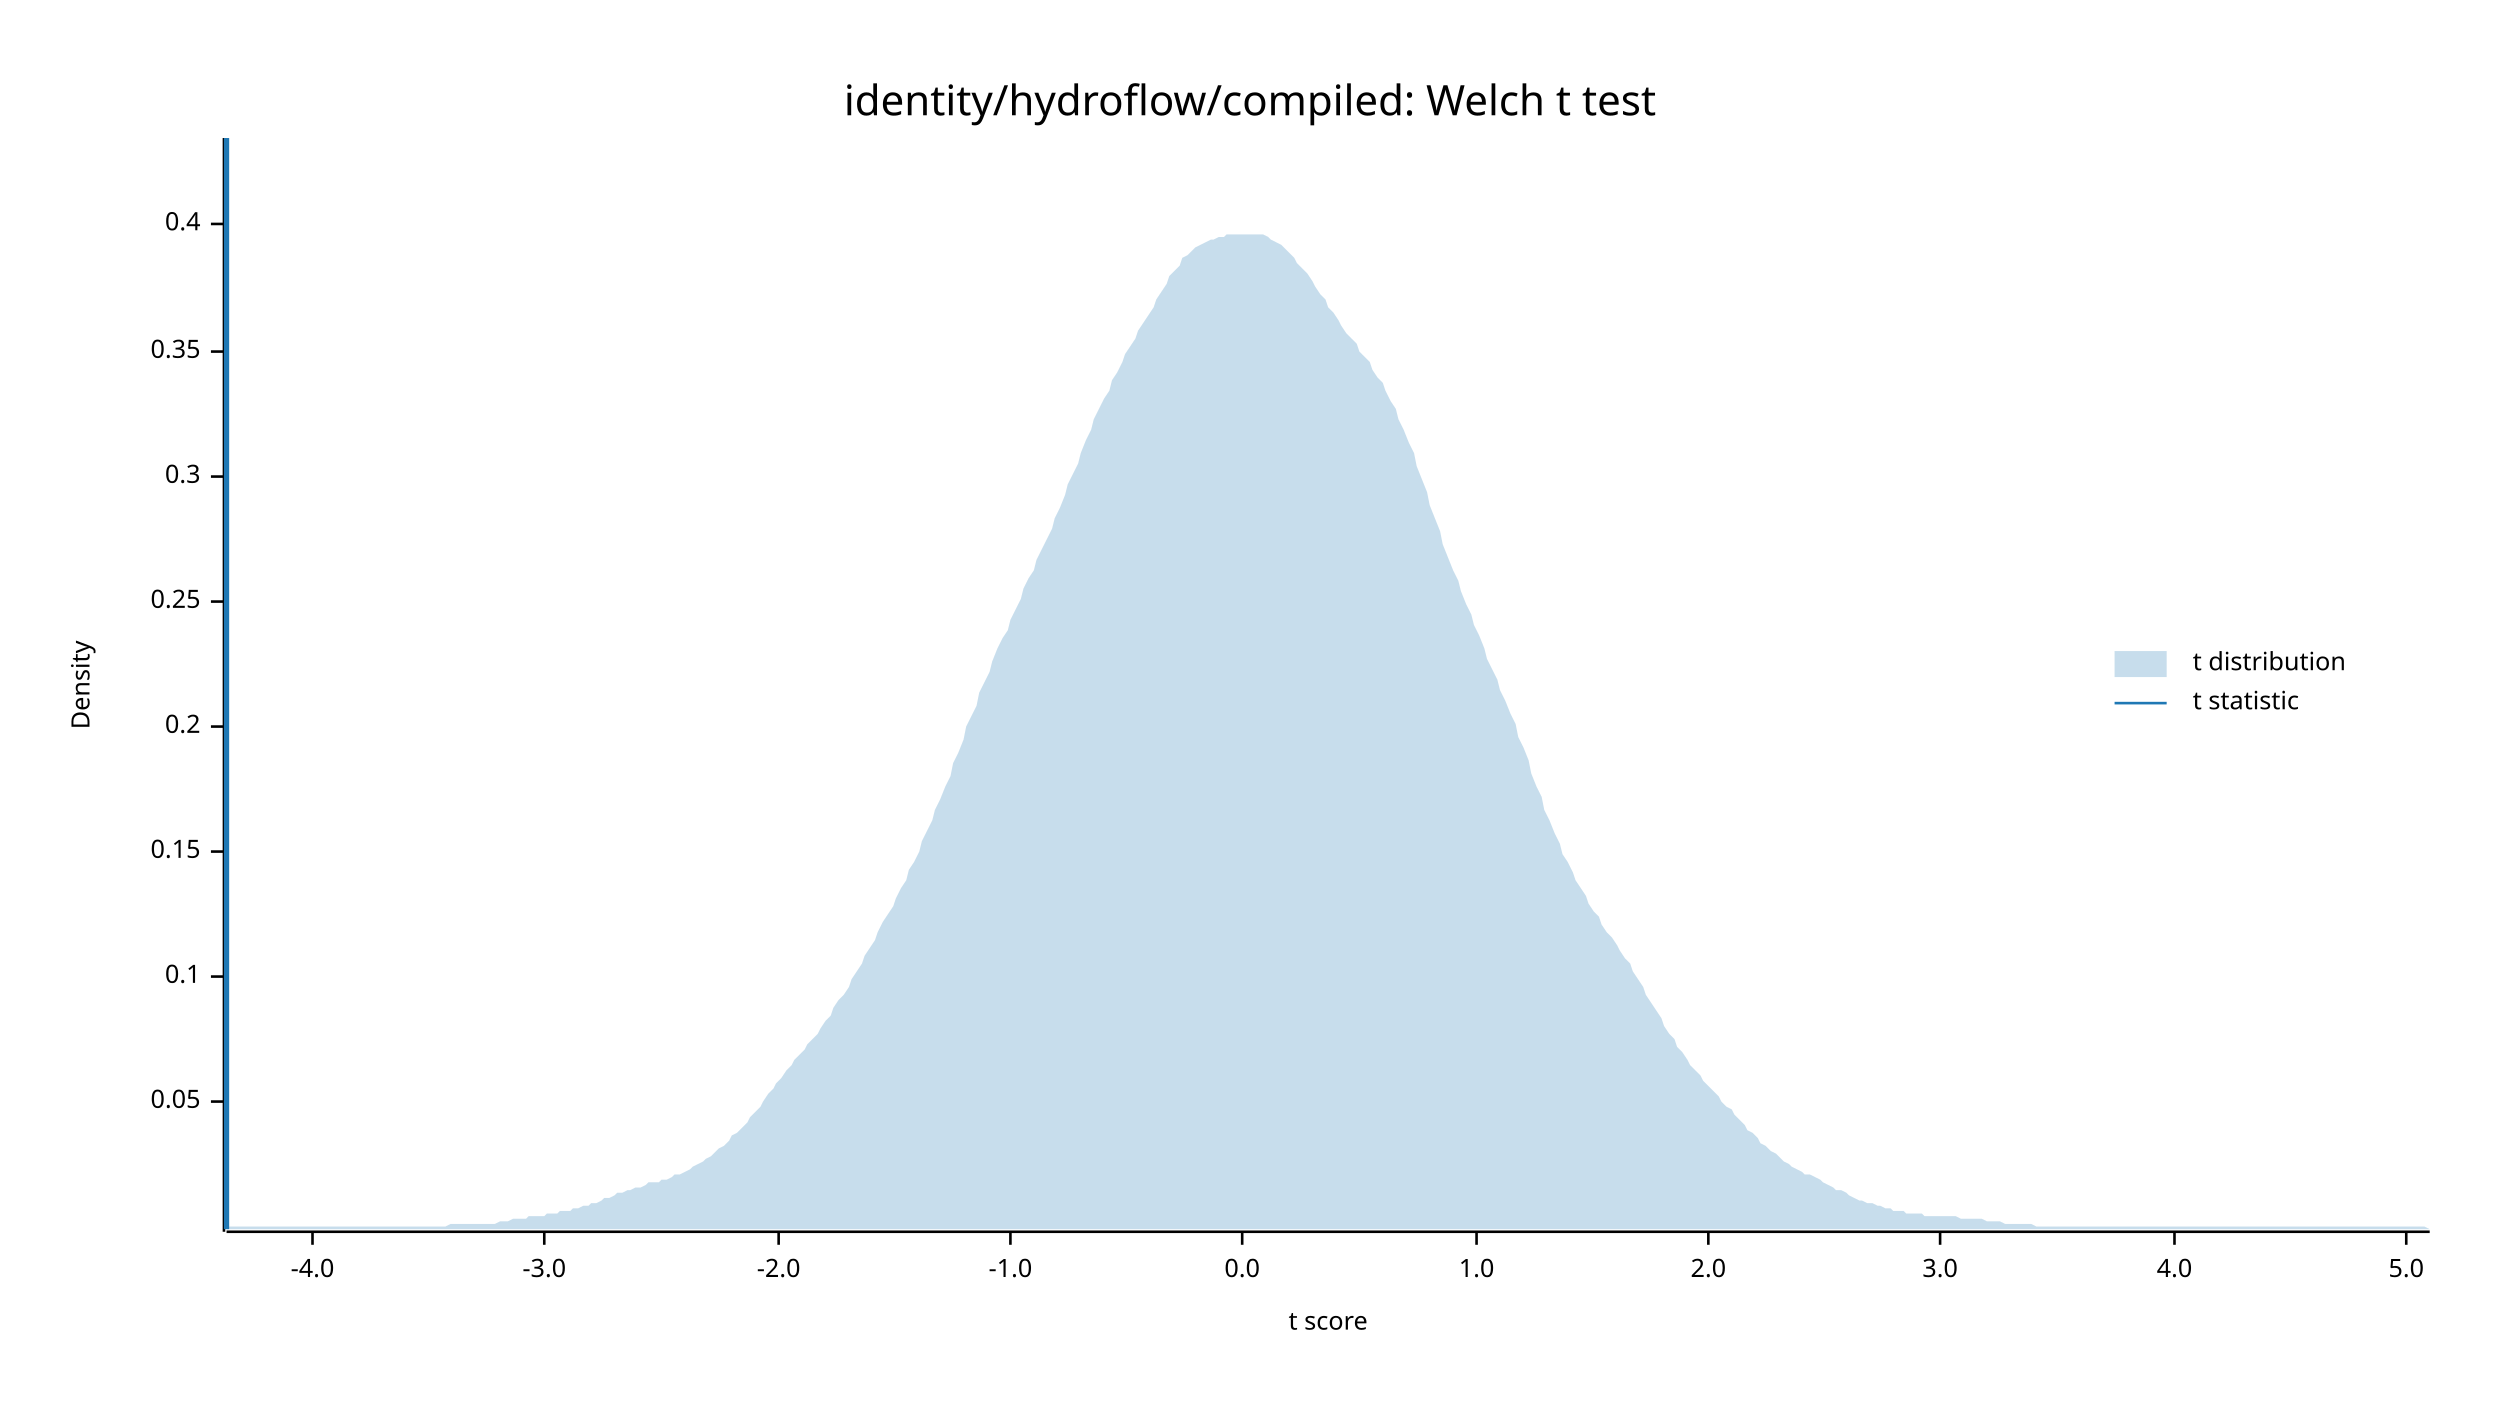
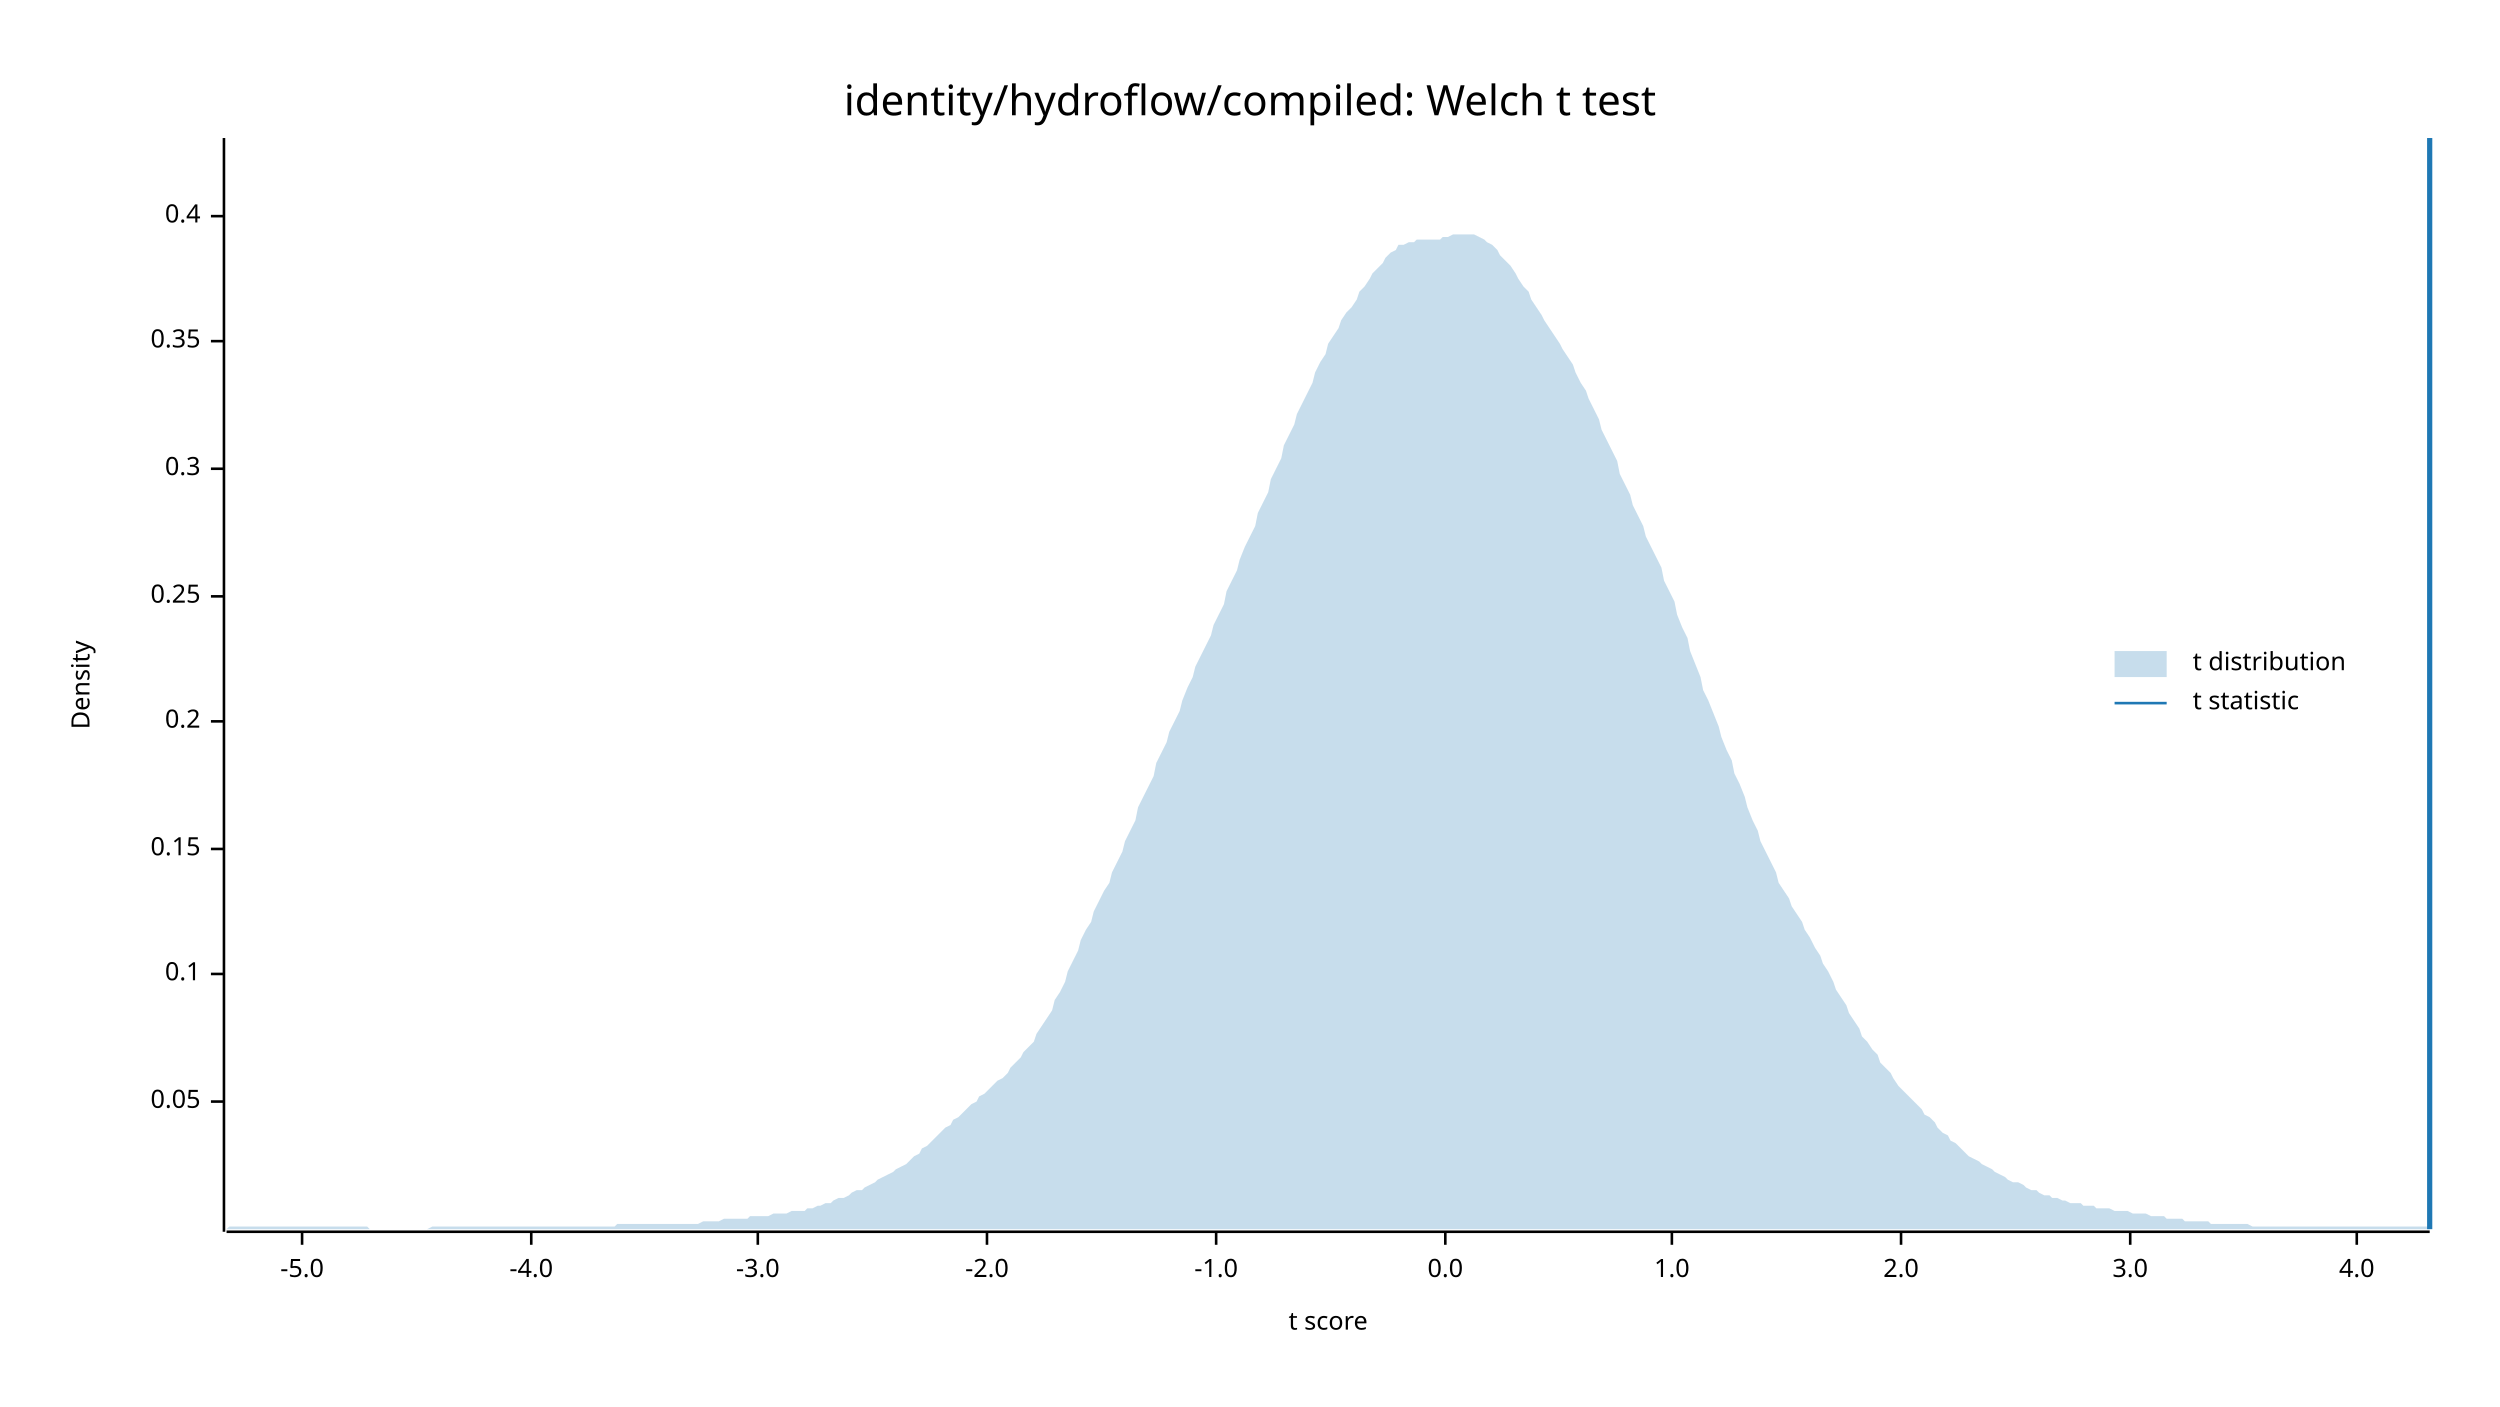
<svg xmlns="http://www.w3.org/2000/svg" width="960" height="540" viewBox="0 0 960 540">
  <text x="480" y="32" dy="0.76em" text-anchor="middle" font-family="sans-serif" font-size="16.129" opacity="1" fill="#000000">
identity/hydroflow/compiled: Welch t test
</text>
  <text x="27" y="263" dy="0.76em" text-anchor="middle" font-family="sans-serif" font-size="9.677" opacity="1" fill="#000000" transform="rotate(270, 27, 263)">
Density
</text>
  <text x="510" y="513" dy="-0.5ex" text-anchor="middle" font-family="sans-serif" font-size="9.677" opacity="1" fill="#000000">
t score
</text>
  <polyline fill="none" opacity="1" stroke="#000000" stroke-width="1" points="86,53 86,473 " />
  <text x="77" y="423" dy="0.5ex" text-anchor="end" font-family="sans-serif" font-size="9.677" opacity="1" fill="#000000">
0.05
</text>
  <polyline fill="none" opacity="1" stroke="#000000" stroke-width="1" points="81,423 86,423 " />
-   <text x="77" y="375" dy="0.5ex" text-anchor="end" font-family="sans-serif" font-size="9.677" opacity="1" fill="#000000">
+   <text x="77" y="374" dy="0.5ex" text-anchor="end" font-family="sans-serif" font-size="9.677" opacity="1" fill="#000000">
0.1
</text>
-   <polyline fill="none" opacity="1" stroke="#000000" stroke-width="1" points="81,375 86,375 " />
-   <text x="77" y="327" dy="0.5ex" text-anchor="end" font-family="sans-serif" font-size="9.677" opacity="1" fill="#000000">
+   <polyline fill="none" opacity="1" stroke="#000000" stroke-width="1" points="81,374 86,374 " />
+   <text x="77" y="326" dy="0.5ex" text-anchor="end" font-family="sans-serif" font-size="9.677" opacity="1" fill="#000000">
0.15
</text>
-   <polyline fill="none" opacity="1" stroke="#000000" stroke-width="1" points="81,327 86,327 " />
-   <text x="77" y="279" dy="0.5ex" text-anchor="end" font-family="sans-serif" font-size="9.677" opacity="1" fill="#000000">
+   <polyline fill="none" opacity="1" stroke="#000000" stroke-width="1" points="81,326 86,326 " />
+   <text x="77" y="277" dy="0.5ex" text-anchor="end" font-family="sans-serif" font-size="9.677" opacity="1" fill="#000000">
0.2
</text>
-   <polyline fill="none" opacity="1" stroke="#000000" stroke-width="1" points="81,279 86,279 " />
-   <text x="77" y="231" dy="0.5ex" text-anchor="end" font-family="sans-serif" font-size="9.677" opacity="1" fill="#000000">
+   <polyline fill="none" opacity="1" stroke="#000000" stroke-width="1" points="81,277 86,277 " />
+   <text x="77" y="229" dy="0.5ex" text-anchor="end" font-family="sans-serif" font-size="9.677" opacity="1" fill="#000000">
0.25
</text>
-   <polyline fill="none" opacity="1" stroke="#000000" stroke-width="1" points="81,231 86,231 " />
-   <text x="77" y="183" dy="0.5ex" text-anchor="end" font-family="sans-serif" font-size="9.677" opacity="1" fill="#000000">
+   <polyline fill="none" opacity="1" stroke="#000000" stroke-width="1" points="81,229 86,229 " />
+   <text x="77" y="180" dy="0.5ex" text-anchor="end" font-family="sans-serif" font-size="9.677" opacity="1" fill="#000000">
0.3
</text>
-   <polyline fill="none" opacity="1" stroke="#000000" stroke-width="1" points="81,183 86,183 " />
-   <text x="77" y="135" dy="0.5ex" text-anchor="end" font-family="sans-serif" font-size="9.677" opacity="1" fill="#000000">
+   <polyline fill="none" opacity="1" stroke="#000000" stroke-width="1" points="81,180 86,180 " />
+   <text x="77" y="131" dy="0.5ex" text-anchor="end" font-family="sans-serif" font-size="9.677" opacity="1" fill="#000000">
0.35
</text>
-   <polyline fill="none" opacity="1" stroke="#000000" stroke-width="1" points="81,135 86,135 " />
-   <text x="77" y="86" dy="0.5ex" text-anchor="end" font-family="sans-serif" font-size="9.677" opacity="1" fill="#000000">
+   <polyline fill="none" opacity="1" stroke="#000000" stroke-width="1" points="81,131 86,131 " />
+   <text x="77" y="83" dy="0.5ex" text-anchor="end" font-family="sans-serif" font-size="9.677" opacity="1" fill="#000000">
0.4
</text>
-   <polyline fill="none" opacity="1" stroke="#000000" stroke-width="1" points="81,86 86,86 " />
+   <polyline fill="none" opacity="1" stroke="#000000" stroke-width="1" points="81,83 86,83 " />
  <polyline fill="none" opacity="1" stroke="#000000" stroke-width="1" points="87,473 933,473 " />
-   <text x="120" y="483" dy="0.76em" text-anchor="middle" font-family="sans-serif" font-size="9.677" opacity="1" fill="#000000">
+   <text x="116" y="483" dy="0.76em" text-anchor="middle" font-family="sans-serif" font-size="9.677" opacity="1" fill="#000000">
+ -5.0
+ </text>
+   <polyline fill="none" opacity="1" stroke="#000000" stroke-width="1" points="116,473 116,478 " />
+   <text x="204" y="483" dy="0.76em" text-anchor="middle" font-family="sans-serif" font-size="9.677" opacity="1" fill="#000000">
-4.0
</text>
-   <polyline fill="none" opacity="1" stroke="#000000" stroke-width="1" points="120,473 120,478 " />
-   <text x="209" y="483" dy="0.76em" text-anchor="middle" font-family="sans-serif" font-size="9.677" opacity="1" fill="#000000">
+   <polyline fill="none" opacity="1" stroke="#000000" stroke-width="1" points="204,473 204,478 " />
+   <text x="291" y="483" dy="0.76em" text-anchor="middle" font-family="sans-serif" font-size="9.677" opacity="1" fill="#000000">
-3.0
</text>
-   <polyline fill="none" opacity="1" stroke="#000000" stroke-width="1" points="209,473 209,478 " />
-   <text x="299" y="483" dy="0.76em" text-anchor="middle" font-family="sans-serif" font-size="9.677" opacity="1" fill="#000000">
+   <polyline fill="none" opacity="1" stroke="#000000" stroke-width="1" points="291,473 291,478 " />
+   <text x="379" y="483" dy="0.76em" text-anchor="middle" font-family="sans-serif" font-size="9.677" opacity="1" fill="#000000">
-2.0
</text>
-   <polyline fill="none" opacity="1" stroke="#000000" stroke-width="1" points="299,473 299,478 " />
-   <text x="388" y="483" dy="0.76em" text-anchor="middle" font-family="sans-serif" font-size="9.677" opacity="1" fill="#000000">
+   <polyline fill="none" opacity="1" stroke="#000000" stroke-width="1" points="379,473 379,478 " />
+   <text x="467" y="483" dy="0.76em" text-anchor="middle" font-family="sans-serif" font-size="9.677" opacity="1" fill="#000000">
-1.0
</text>
-   <polyline fill="none" opacity="1" stroke="#000000" stroke-width="1" points="388,473 388,478 " />
-   <text x="477" y="483" dy="0.76em" text-anchor="middle" font-family="sans-serif" font-size="9.677" opacity="1" fill="#000000">
+   <polyline fill="none" opacity="1" stroke="#000000" stroke-width="1" points="467,473 467,478 " />
+   <text x="555" y="483" dy="0.76em" text-anchor="middle" font-family="sans-serif" font-size="9.677" opacity="1" fill="#000000">
0.0
</text>
-   <polyline fill="none" opacity="1" stroke="#000000" stroke-width="1" points="477,473 477,478 " />
-   <text x="567" y="483" dy="0.76em" text-anchor="middle" font-family="sans-serif" font-size="9.677" opacity="1" fill="#000000">
+   <polyline fill="none" opacity="1" stroke="#000000" stroke-width="1" points="555,473 555,478 " />
+   <text x="642" y="483" dy="0.76em" text-anchor="middle" font-family="sans-serif" font-size="9.677" opacity="1" fill="#000000">
1.0
</text>
-   <polyline fill="none" opacity="1" stroke="#000000" stroke-width="1" points="567,473 567,478 " />
-   <text x="656" y="483" dy="0.76em" text-anchor="middle" font-family="sans-serif" font-size="9.677" opacity="1" fill="#000000">
+   <polyline fill="none" opacity="1" stroke="#000000" stroke-width="1" points="642,473 642,478 " />
+   <text x="730" y="483" dy="0.76em" text-anchor="middle" font-family="sans-serif" font-size="9.677" opacity="1" fill="#000000">
2.0
</text>
-   <polyline fill="none" opacity="1" stroke="#000000" stroke-width="1" points="656,473 656,478 " />
-   <text x="745" y="483" dy="0.76em" text-anchor="middle" font-family="sans-serif" font-size="9.677" opacity="1" fill="#000000">
+   <polyline fill="none" opacity="1" stroke="#000000" stroke-width="1" points="730,473 730,478 " />
+   <text x="818" y="483" dy="0.76em" text-anchor="middle" font-family="sans-serif" font-size="9.677" opacity="1" fill="#000000">
3.0
</text>
-   <polyline fill="none" opacity="1" stroke="#000000" stroke-width="1" points="745,473 745,478 " />
-   <text x="835" y="483" dy="0.76em" text-anchor="middle" font-family="sans-serif" font-size="9.677" opacity="1" fill="#000000">
+   <polyline fill="none" opacity="1" stroke="#000000" stroke-width="1" points="818,473 818,478 " />
+   <text x="905" y="483" dy="0.76em" text-anchor="middle" font-family="sans-serif" font-size="9.677" opacity="1" fill="#000000">
4.0
</text>
-   <polyline fill="none" opacity="1" stroke="#000000" stroke-width="1" points="835,473 835,478 " />
-   <text x="924" y="483" dy="0.76em" text-anchor="middle" font-family="sans-serif" font-size="9.677" opacity="1" fill="#000000">
- 5.0
- </text>
-   <polyline fill="none" opacity="1" stroke="#000000" stroke-width="1" points="924,473 924,478 " />
-   <polygon opacity="0.25" fill="#1F78B4" points="87,472 88,471 90,471 92,471 93,471 95,471 97,471 98,471 100,471 102,471 103,471 105,471 107,471 109,471 110,471 112,471 114,471 115,471 117,471 119,471 120,471 122,471 124,471 125,471 127,471 129,471 131,471 132,471 134,471 136,471 137,471 139,471 141,471 142,471 144,471 146,471 148,471 149,471 151,471 153,471 154,471 156,471 158,471 159,471 161,471 163,471 164,471 166,471 168,471 170,471 171,471 173,470 175,470 176,470 178,470 180,470 181,470 183,470 185,470 187,470 188,470 190,470 192,469 193,469 195,469 197,468 198,468 200,468 202,468 203,467 205,467 207,467 209,467 210,466 212,466 214,466 215,465 217,465 219,465 220,464 222,464 224,463 226,463 227,462 229,462 231,461 232,460 234,460 236,459 237,458 239,458 241,457 242,457 244,456 246,456 248,455 249,454 251,454 253,454 254,453 256,453 258,452 259,451 261,451 263,450 265,449 266,448 268,447 270,446 271,445 273,444 275,442 276,441 278,440 280,438 281,436 283,435 285,433 287,431 288,429 290,427 292,425 293,423 295,420 297,418 298,416 300,414 302,411 304,409 305,407 307,405 309,403 310,401 312,399 314,397 315,395 317,392 319,390 320,387 322,384 324,382 326,379 327,376 329,373 331,370 332,367 334,364 336,361 337,358 339,354 341,351 343,348 344,345 346,341 348,338 349,334 351,331 353,327 354,323 356,319 358,315 359,311 361,307 363,302 365,298 366,293 368,289 370,284 371,279 373,275 375,271 376,266 378,262 380,258 381,254 383,249 385,245 387,242 388,238 390,234 392,230 393,226 395,222 397,219 398,215 400,211 402,207 404,203 405,199 407,195 409,190 410,186 412,182 414,178 415,174 417,169 419,165 420,161 422,157 424,153 426,150 427,146 429,143 431,139 432,136 434,133 436,130 437,127 439,124 441,121 443,118 444,115 446,112 448,109 449,106 451,104 453,102 454,99 456,98 458,96 459,95 461,94 463,93 465,92 466,92 468,91 470,91 471,90 473,90 475,90 476,90 478,90 480,90 482,90 483,90 485,90 487,91 488,92 490,93 492,94 493,95 495,97 497,99 498,101 500,103 502,105 504,108 505,110 507,113 509,115 510,118 512,120 514,123 515,125 517,128 519,130 521,132 522,135 524,137 526,139 527,142 529,145 531,147 532,150 534,154 536,157 537,161 539,165 541,170 543,174 544,179 546,184 548,189 549,194 551,199 553,204 554,209 556,214 558,219 560,223 561,227 563,232 565,236 566,240 568,244 570,249 571,253 573,257 575,261 576,265 578,269 580,274 582,278 583,283 585,287 587,292 588,297 590,302 592,306 593,311 595,315 597,320 599,324 600,328 602,331 604,335 605,338 607,341 609,344 610,347 612,350 614,352 615,355 617,358 619,360 621,363 622,365 624,368 626,370 627,373 629,376 631,379 632,382 634,385 636,388 638,391 639,394 641,397 643,399 644,402 646,404 648,407 649,409 651,411 653,413 654,415 656,417 658,419 660,421 661,423 663,425 665,426 666,428 668,430 670,432 671,434 673,435 675,437 676,439 678,440 680,442 682,443 683,444 685,446 687,447 688,448 690,449 692,450 693,451 695,451 697,452 699,453 700,454 702,455 704,456 705,457 707,457 709,458 710,459 712,460 714,461 715,461 717,462 719,462 721,463 722,463 724,464 726,464 727,465 729,465 731,465 732,466 734,466 736,466 738,466 739,467 741,467 743,467 744,467 746,467 748,467 749,467 751,467 753,468 754,468 756,468 758,468 760,468 761,468 763,469 765,469 766,469 768,469 770,470 771,470 773,470 775,470 777,470 778,470 780,470 782,471 783,471 785,471 787,471 788,471 790,471 792,471 793,471 795,471 797,471 799,471 800,471 802,471 804,471 805,471 807,471 809,471 810,471 812,471 814,471 816,471 817,471 819,471 821,471 822,471 824,471 826,471 827,471 829,471 831,471 832,471 834,471 836,471 838,471 839,471 841,471 843,471 844,471 846,471 848,471 849,471 851,471 853,471 855,471 856,471 858,471 860,471 861,471 863,471 865,471 866,471 868,471 870,471 871,471 873,471 875,471 877,471 878,471 880,471 882,471 883,471 885,471 887,471 888,471 890,471 892,471 894,471 895,471 897,471 899,471 900,471 902,471 904,471 905,471 907,471 909,471 910,471 912,471 914,471 916,471 917,471 919,471 921,471 922,471 924,471 926,471 927,471 929,471 931,471 933,472 933,472 87,472 " />
-   <polyline fill="none" opacity="1" stroke="#1F78B4" stroke-width="2" points="87,472 87,53 " />
+   <polyline fill="none" opacity="1" stroke="#000000" stroke-width="1" points="905,473 905,478 " />
+   <polygon opacity="0.25" fill="#1F78B4" points="87,472 88,471 90,471 92,471 93,471 95,471 97,471 98,471 100,471 102,471 103,471 105,471 107,471 109,471 110,471 112,471 114,471 115,471 117,471 119,471 120,471 122,471 124,471 125,471 127,471 129,471 131,471 132,471 134,471 136,471 137,471 139,471 141,471 142,472 144,472 146,472 148,472 149,472 151,472 153,472 154,472 156,472 158,472 159,472 161,472 163,472 164,472 166,471 168,471 170,471 171,471 173,471 175,471 176,471 178,471 180,471 181,471 183,471 185,471 187,471 188,471 190,471 192,471 193,471 195,471 197,471 198,471 200,471 202,471 203,471 205,471 207,471 209,471 210,471 212,471 214,471 215,471 217,471 219,471 220,471 222,471 224,471 226,471 227,471 229,471 231,471 232,471 234,471 236,471 237,470 239,470 241,470 242,470 244,470 246,470 248,470 249,470 251,470 253,470 254,470 256,470 258,470 259,470 261,470 263,470 265,470 266,470 268,470 270,469 271,469 273,469 275,469 276,469 278,468 280,468 281,468 283,468 285,468 287,468 288,467 290,467 292,467 293,467 295,467 297,466 298,466 300,466 302,466 304,465 305,465 307,465 309,465 310,464 312,464 314,463 315,463 317,462 319,462 320,461 322,460 324,460 326,459 327,458 329,457 331,457 332,456 334,455 336,454 337,453 339,452 341,451 343,450 344,449 346,448 348,447 349,446 351,444 353,443 354,441 356,440 358,438 359,437 361,435 363,433 365,432 366,430 368,429 370,427 371,426 373,424 375,423 376,421 378,420 380,418 381,417 383,415 385,414 387,412 388,410 390,408 392,406 393,404 395,402 397,400 398,397 400,394 402,391 404,388 405,384 407,381 409,377 410,373 412,369 414,365 415,361 417,357 419,354 420,350 422,346 424,342 426,339 427,335 429,331 431,327 432,323 434,319 436,315 437,310 439,306 441,302 443,298 444,293 446,289 448,285 449,281 451,277 453,273 454,269 456,264 458,260 459,256 461,252 463,248 465,244 466,240 468,236 470,232 471,227 473,223 475,219 476,215 478,210 480,206 482,202 483,197 485,193 487,189 488,184 490,180 492,176 493,171 495,167 497,163 498,159 500,155 502,151 504,147 505,143 507,139 509,136 510,132 512,129 514,126 515,123 517,120 519,118 521,115 522,112 524,110 526,107 527,105 529,103 531,101 532,99 534,97 536,96 537,94 539,94 541,93 543,93 544,92 546,92 548,92 549,92 551,92 553,92 554,91 556,91 558,90 560,90 561,90 563,90 565,90 566,90 568,91 570,92 571,93 573,94 575,96 576,98 578,100 580,102 582,105 583,107 585,110 587,112 588,115 590,118 592,121 593,123 595,126 597,129 599,132 600,134 602,137 604,140 605,143 607,147 609,150 610,153 612,157 614,161 615,165 617,169 619,173 621,177 622,182 624,186 626,190 627,194 629,198 631,202 632,206 634,210 636,214 638,218 639,223 641,227 643,231 644,236 646,241 648,245 649,250 651,255 653,260 654,265 656,269 658,274 660,279 661,283 663,288 665,292 666,297 668,301 670,306 671,310 673,315 675,319 676,323 678,327 680,331 682,335 683,339 685,342 687,345 688,348 690,351 692,354 693,357 695,360 697,364 699,367 700,370 702,373 704,377 705,380 707,383 709,386 710,389 712,392 714,395 715,398 717,400 719,403 721,405 722,408 724,410 726,412 727,414 729,417 731,419 732,420 734,422 736,424 738,426 739,428 741,429 743,431 744,433 746,435 748,436 749,438 751,439 753,441 754,442 756,444 758,445 760,446 761,447 763,448 765,449 766,450 768,451 770,452 771,453 773,454 775,454 777,455 778,456 780,457 782,457 783,458 785,459 787,459 788,460 790,460 792,461 793,461 795,462 797,462 799,462 800,463 802,463 804,463 805,464 807,464 809,464 810,464 812,465 814,465 816,465 817,465 819,466 821,466 822,466 824,466 826,467 827,467 829,467 831,467 832,468 834,468 836,468 838,468 839,469 841,469 843,469 844,469 846,469 848,469 849,470 851,470 853,470 855,470 856,470 858,470 860,470 861,470 863,470 865,471 866,471 868,471 870,471 871,471 873,471 875,471 877,471 878,471 880,471 882,471 883,471 885,471 887,471 888,471 890,471 892,471 894,471 895,471 897,471 899,471 900,471 902,471 904,471 905,471 907,471 909,471 910,471 912,471 914,471 916,471 917,471 919,471 921,471 922,471 924,471 926,471 927,471 929,471 931,471 933,471 933,472 87,472 " />
+   <polyline fill="none" opacity="1" stroke="#1F78B4" stroke-width="2" points="933,472 933,53 " />
  <text x="842" y="250" dy="0.76em" text-anchor="start" font-family="sans-serif" font-size="9.677" opacity="1" fill="#000000">
t distribution
</text>
  <text x="842" y="265" dy="0.76em" text-anchor="start" font-family="sans-serif" font-size="9.677" opacity="1" fill="#000000">
t statistic
</text>
  <rect x="812" y="250" width="20" height="10" opacity="0.25" fill="#1F78B4" stroke="none" />
  <polyline fill="none" opacity="1" stroke="#1F78B4" stroke-width="1" points="812,270 832,270 " />
</svg>
